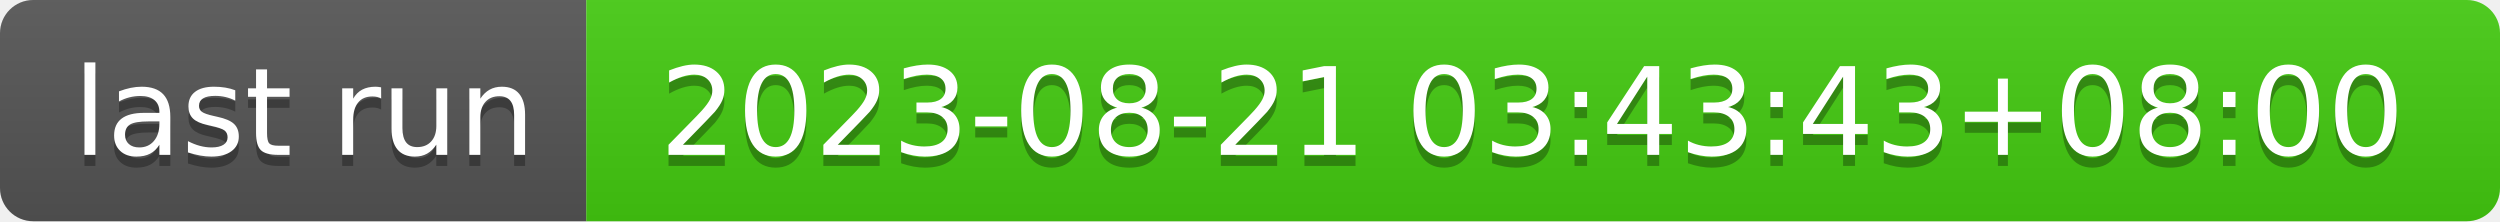
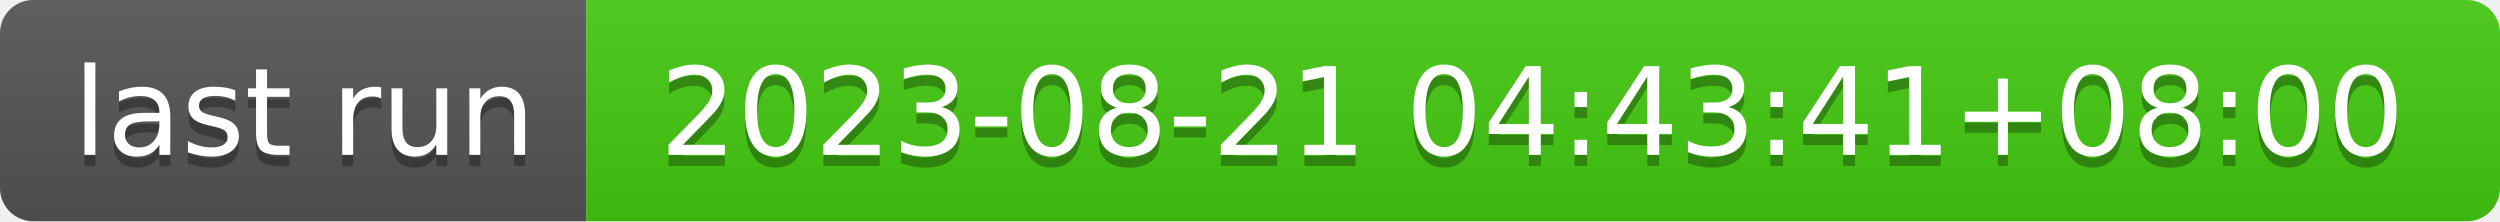
- <svg xmlns="http://www.w3.org/2000/svg" width="226" height="20" role="img" aria-label="last run: 2023-08-21 03:43:43+08:00">
+ <svg xmlns="http://www.w3.org/2000/svg" width="226" height="20" role="img" aria-label="last run: 2023-08-21 04:43:41+08:00">
  <linearGradient id="s" x2="0" y2="100%">
    <stop offset="0" stop-color="#bbb" stop-opacity=".1" />
    <stop offset="1" stop-opacity=".1" />
  </linearGradient>
  <clipPath id="r">
    <rect width="226" height="20" rx="3" fill="#fff" />
  </clipPath>
  <g clip-path="url(#r)">
    <rect width="53" height="20" fill="#555" />
    <rect x="53" width="173" height="20" fill="#4c1" />
    <rect width="226" height="20" fill="url(#s)" />
  </g>
  <g fill="#fff" text-anchor="middle" font-family="Verdana,Geneva,DejaVu Sans,sans-serif" text-rendering="geometricPrecision" font-size="110">
    <text aria-hidden="true" x="275" y="150" fill="#010101" fill-opacity=".3" transform="scale(.1)" textLength="430">last run</text>
    <text x="275" y="140" transform="scale(.1)" fill="#fff" textLength="430">last run</text>
-     <text aria-hidden="true" x="1385" y="150" fill="#010101" fill-opacity=".3" transform="scale(.1)" textLength="1630">2023-08-21 03:43:43+08:00</text>
-     <text x="1385" y="140" transform="scale(.1)" fill="#fff" textLength="1630">2023-08-21 03:43:43+08:00</text>
+     <text aria-hidden="true" x="1385" y="150" fill="#010101" fill-opacity=".3" transform="scale(.1)" textLength="1630">2023-08-21 04:43:41+08:00</text>
+     <text x="1385" y="140" transform="scale(.1)" fill="#fff" textLength="1630">2023-08-21 04:43:41+08:00</text>
  </g>
</svg>
